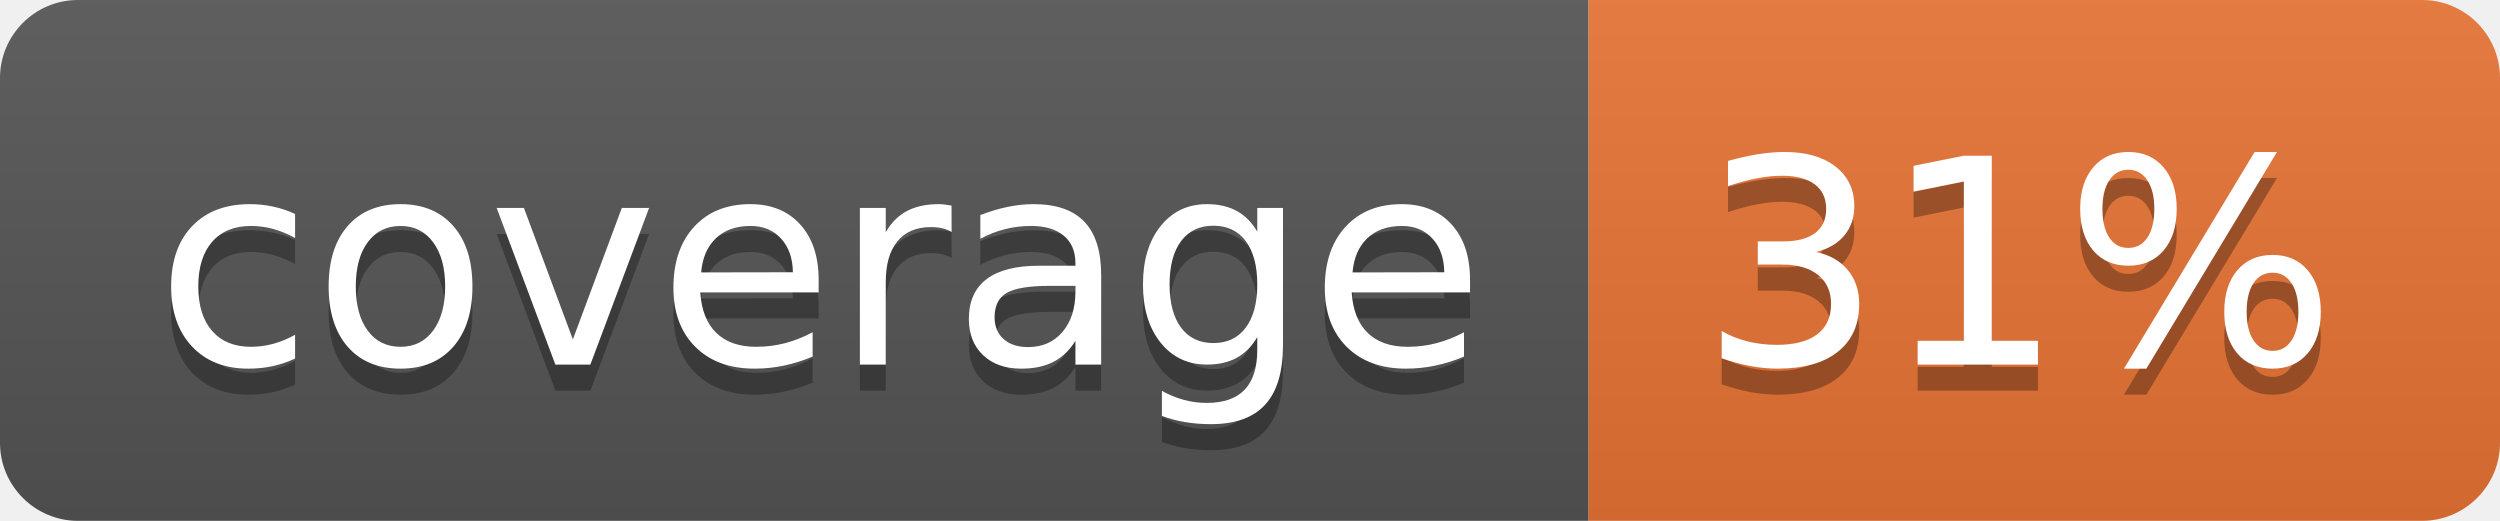
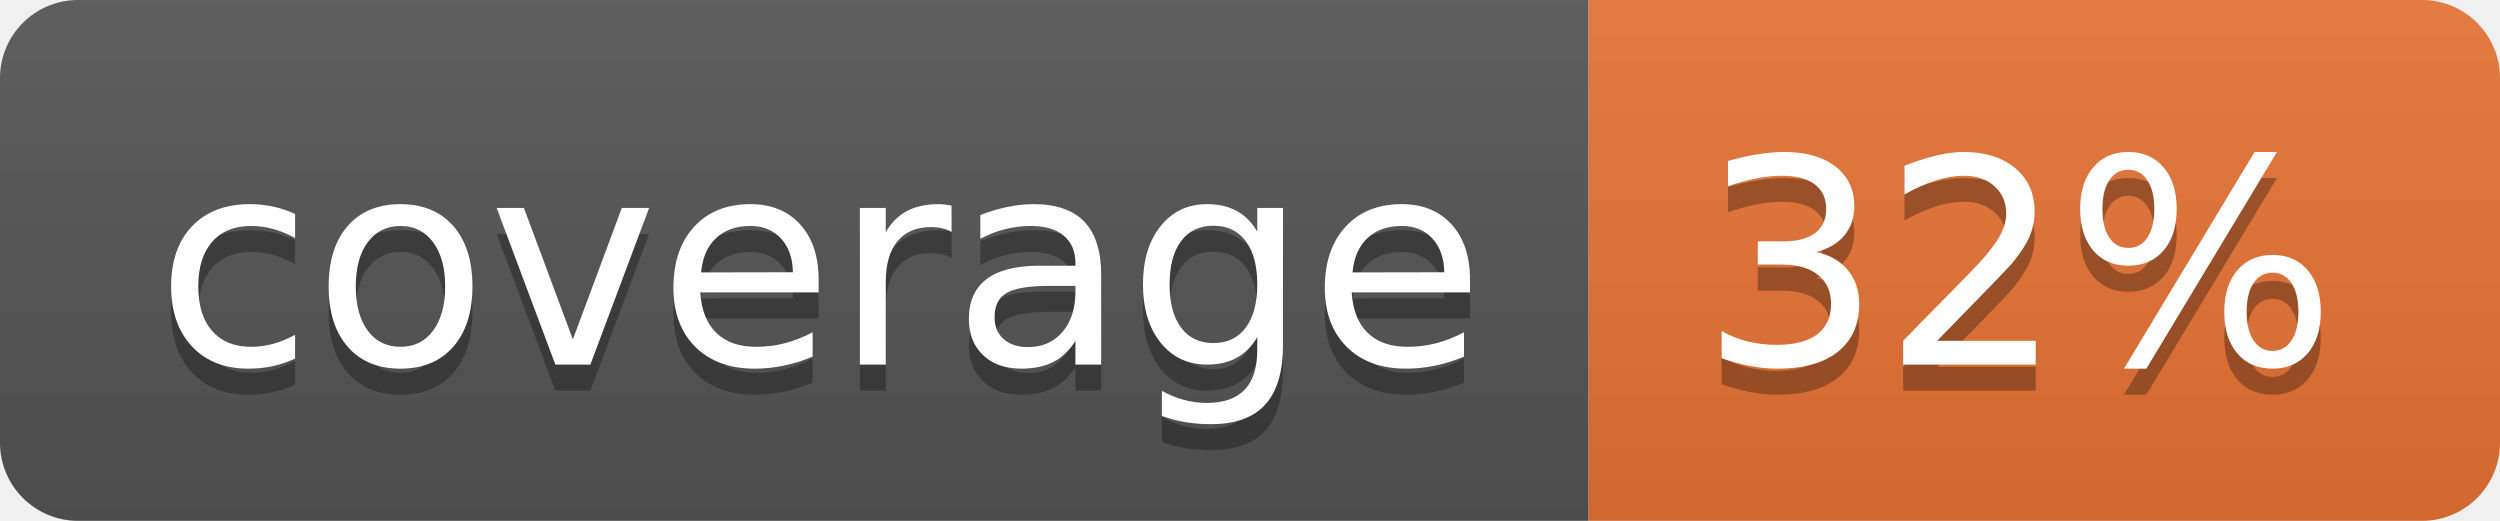
<svg xmlns="http://www.w3.org/2000/svg" width="96" height="20">
  <linearGradient id="b" x2="0" y2="100%">
    <stop offset="0" stop-color="#bbb" stop-opacity=".1" />
    <stop offset="1" stop-opacity=".1" />
  </linearGradient>
  <clipPath id="a">
    <rect width="96" height="20" rx="3" fill="#fff" />
  </clipPath>
  <g clip-path="url(#a)">
    <path fill="#555" d="M0 0h61v20H0z" />
    <path fill="#E87435" d="M61 0h35v20H61z" />
    <path fill="url(#b)" d="M0 0h96v20H0z" />
  </g>
  <g fill="#fff" text-anchor="middle" font-family="DejaVu Sans,Verdana,Geneva,sans-serif" font-size="110">
    <text x="315" y="150" fill="#010101" fill-opacity=".3" transform="scale(.1)" textLength="510">coverage</text>
    <text x="315" y="140" transform="scale(.1)" textLength="510">coverage</text>
-     <text x="775" y="150" fill="#010101" fill-opacity=".3" transform="scale(.1)" textLength="250">31%</text>
-     <text x="775" y="140" transform="scale(.1)" textLength="250">31%</text>
+     <text x="775" y="150" fill="#010101" fill-opacity=".3" transform="scale(.1)" textLength="250">32%</text>
+     <text x="775" y="140" transform="scale(.1)" textLength="250">32%</text>
  </g>
</svg>
